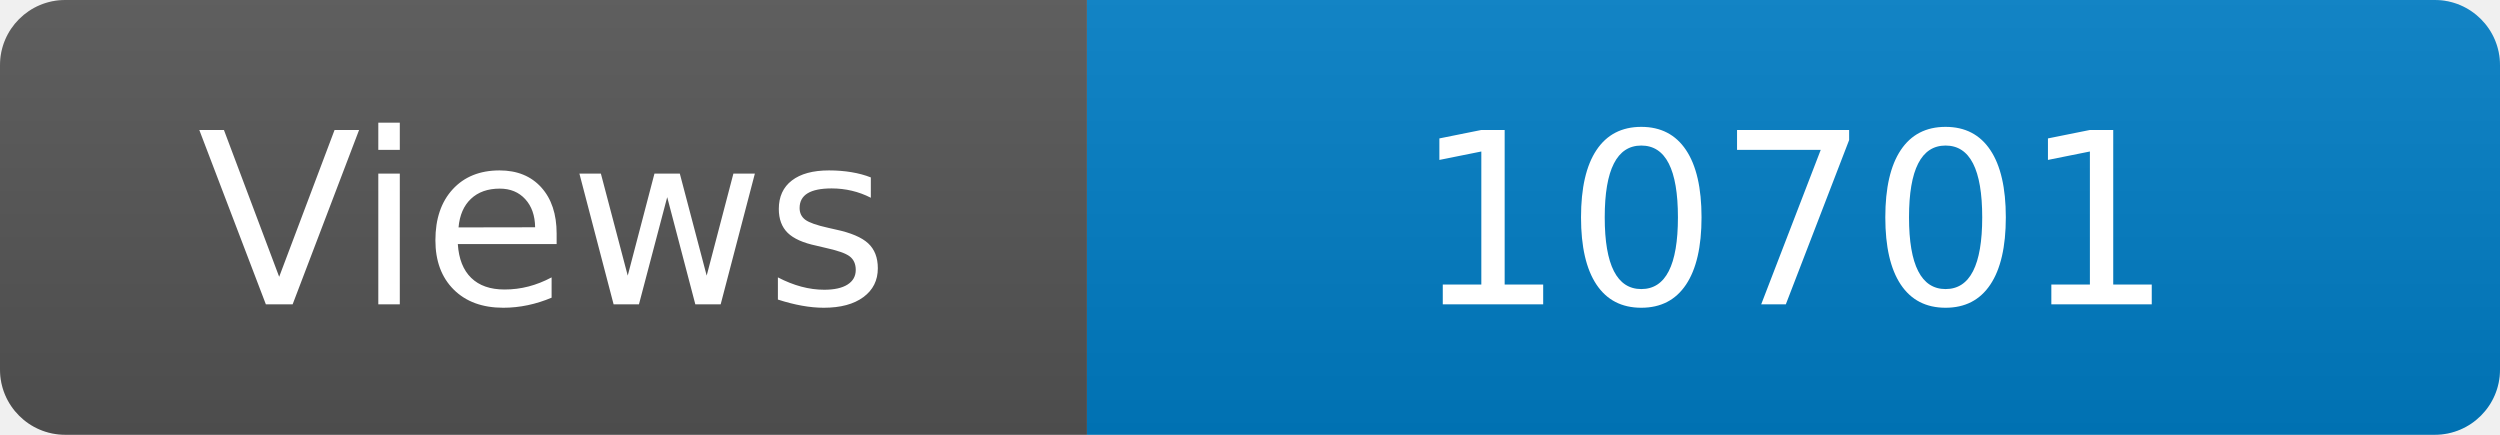
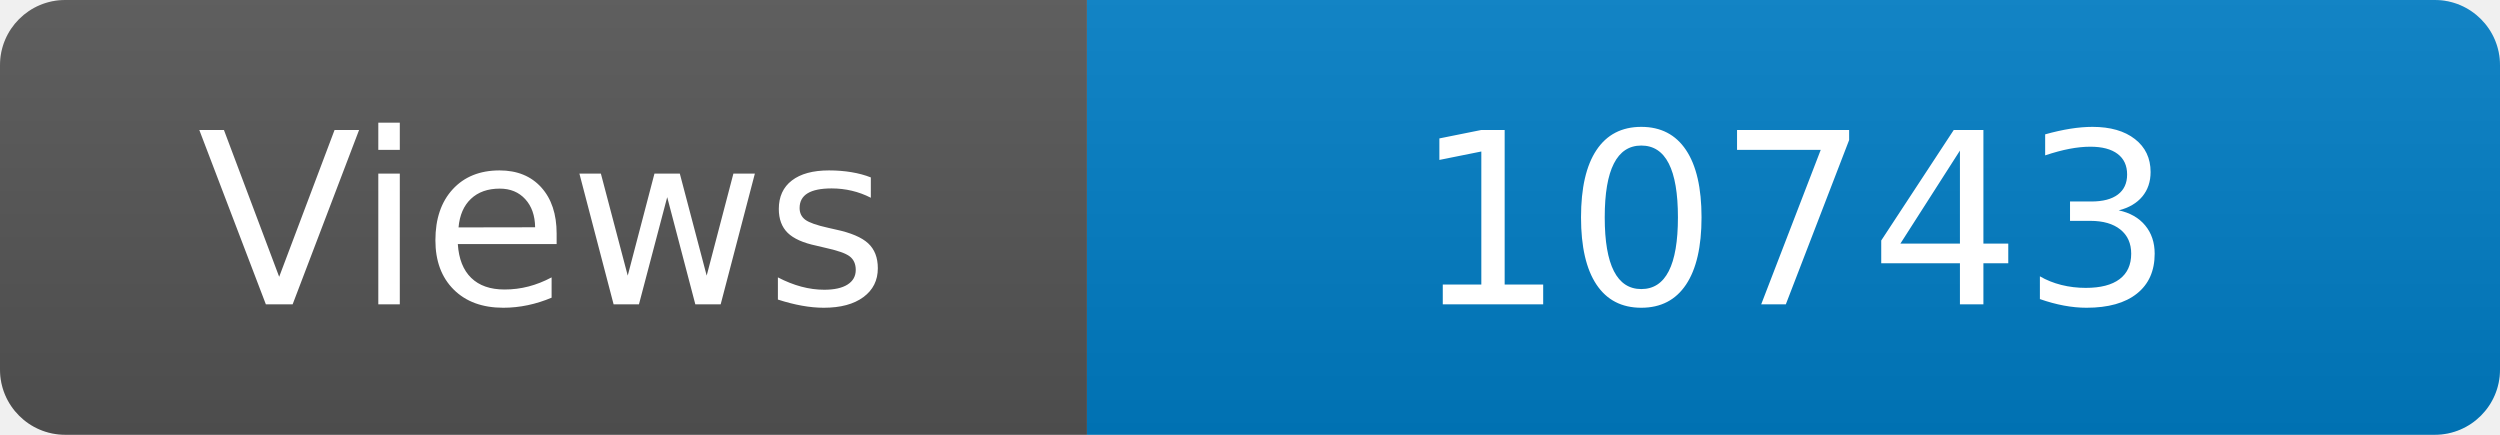
<svg xmlns="http://www.w3.org/2000/svg" width="115" height="20" role="img" aria-label="Maintained?: yes">
  <linearGradient id="s" x2="0" y2="100%">
    <stop offset="0" stop-color="#bbb" stop-opacity=".1" />
    <stop offset="1" stop-opacity=".1" />
  </linearGradient>
  <clipPath id="r">
    <rect width="115" height="20" rx="3" fill="#fff" />
  </clipPath>
  <g clip-path="url(#r)">
    <rect width="50" height="20" fill="#555" />
    <rect x="50" width="160" height="20" fill="#007ec6" />
    <rect width="115" height="20" fill="url(#s)" />
  </g>
  <g fill="#fff" text-anchor="middle" font-family="Verdana,Geneva,DejaVu Sans,sans-serif" font-size="110">
    <text x="250" y="140" transform="scale(.1)" fill="#fff">Views</text>
-     <text x="825" y="140" transform="scale(.1)" fill="#fff">10701</text>
+     <text x="825" y="140" transform="scale(.1)" fill="#fff">10743</text>
  </g>
</svg>
